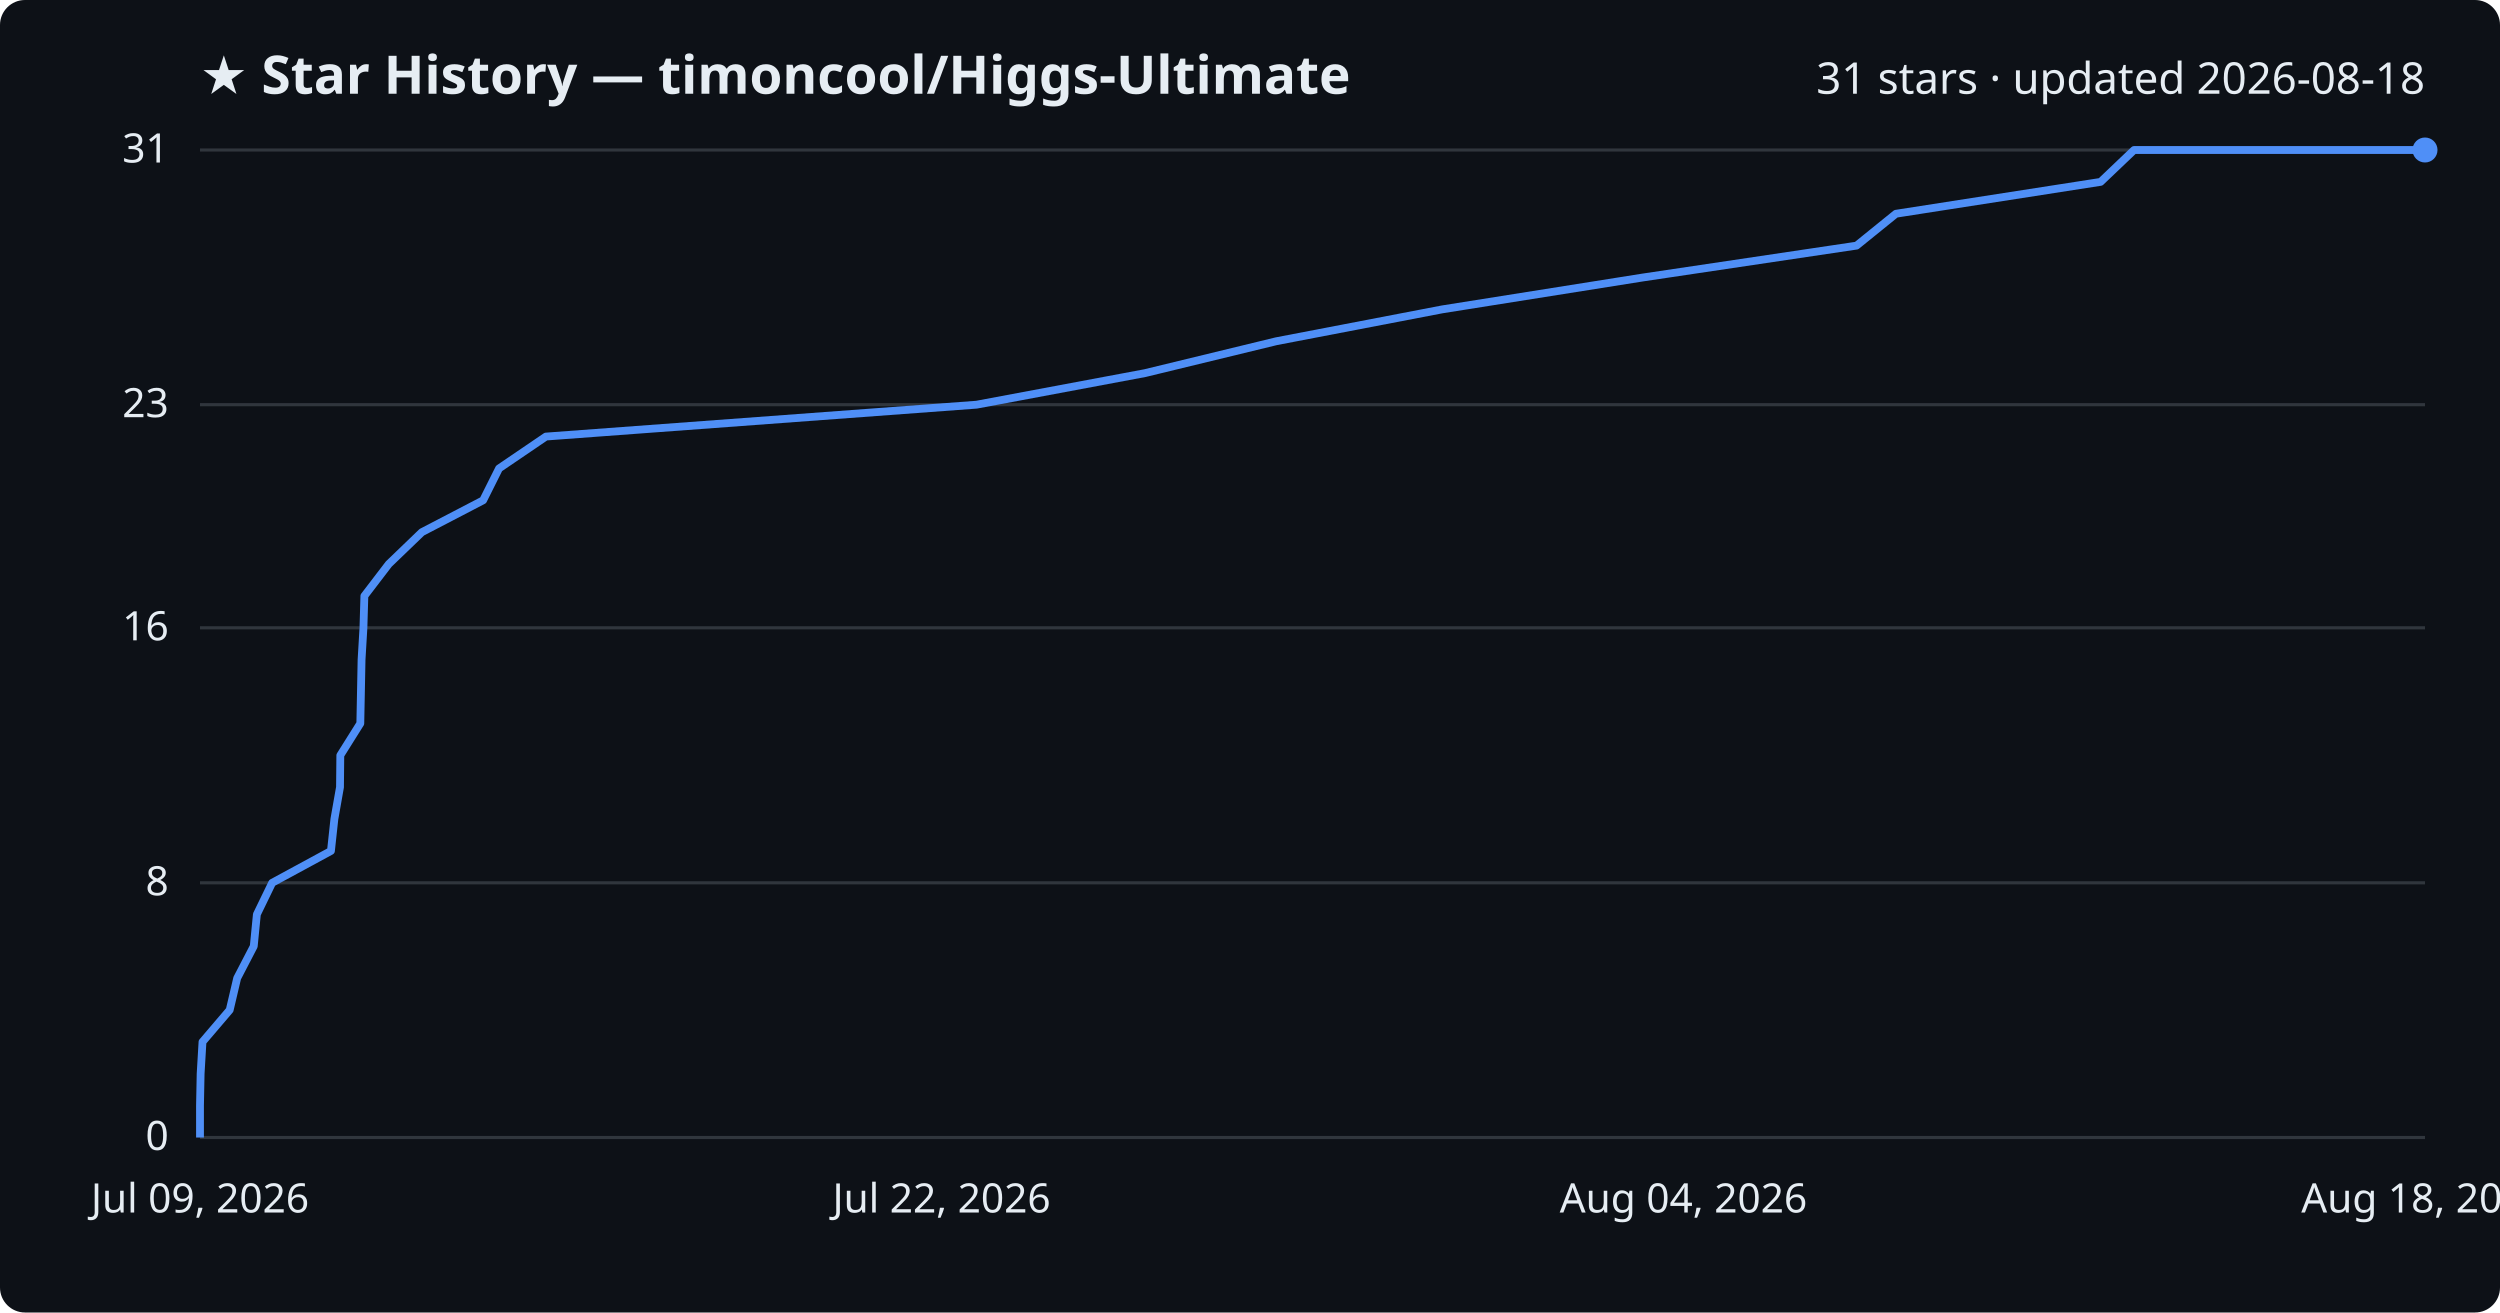
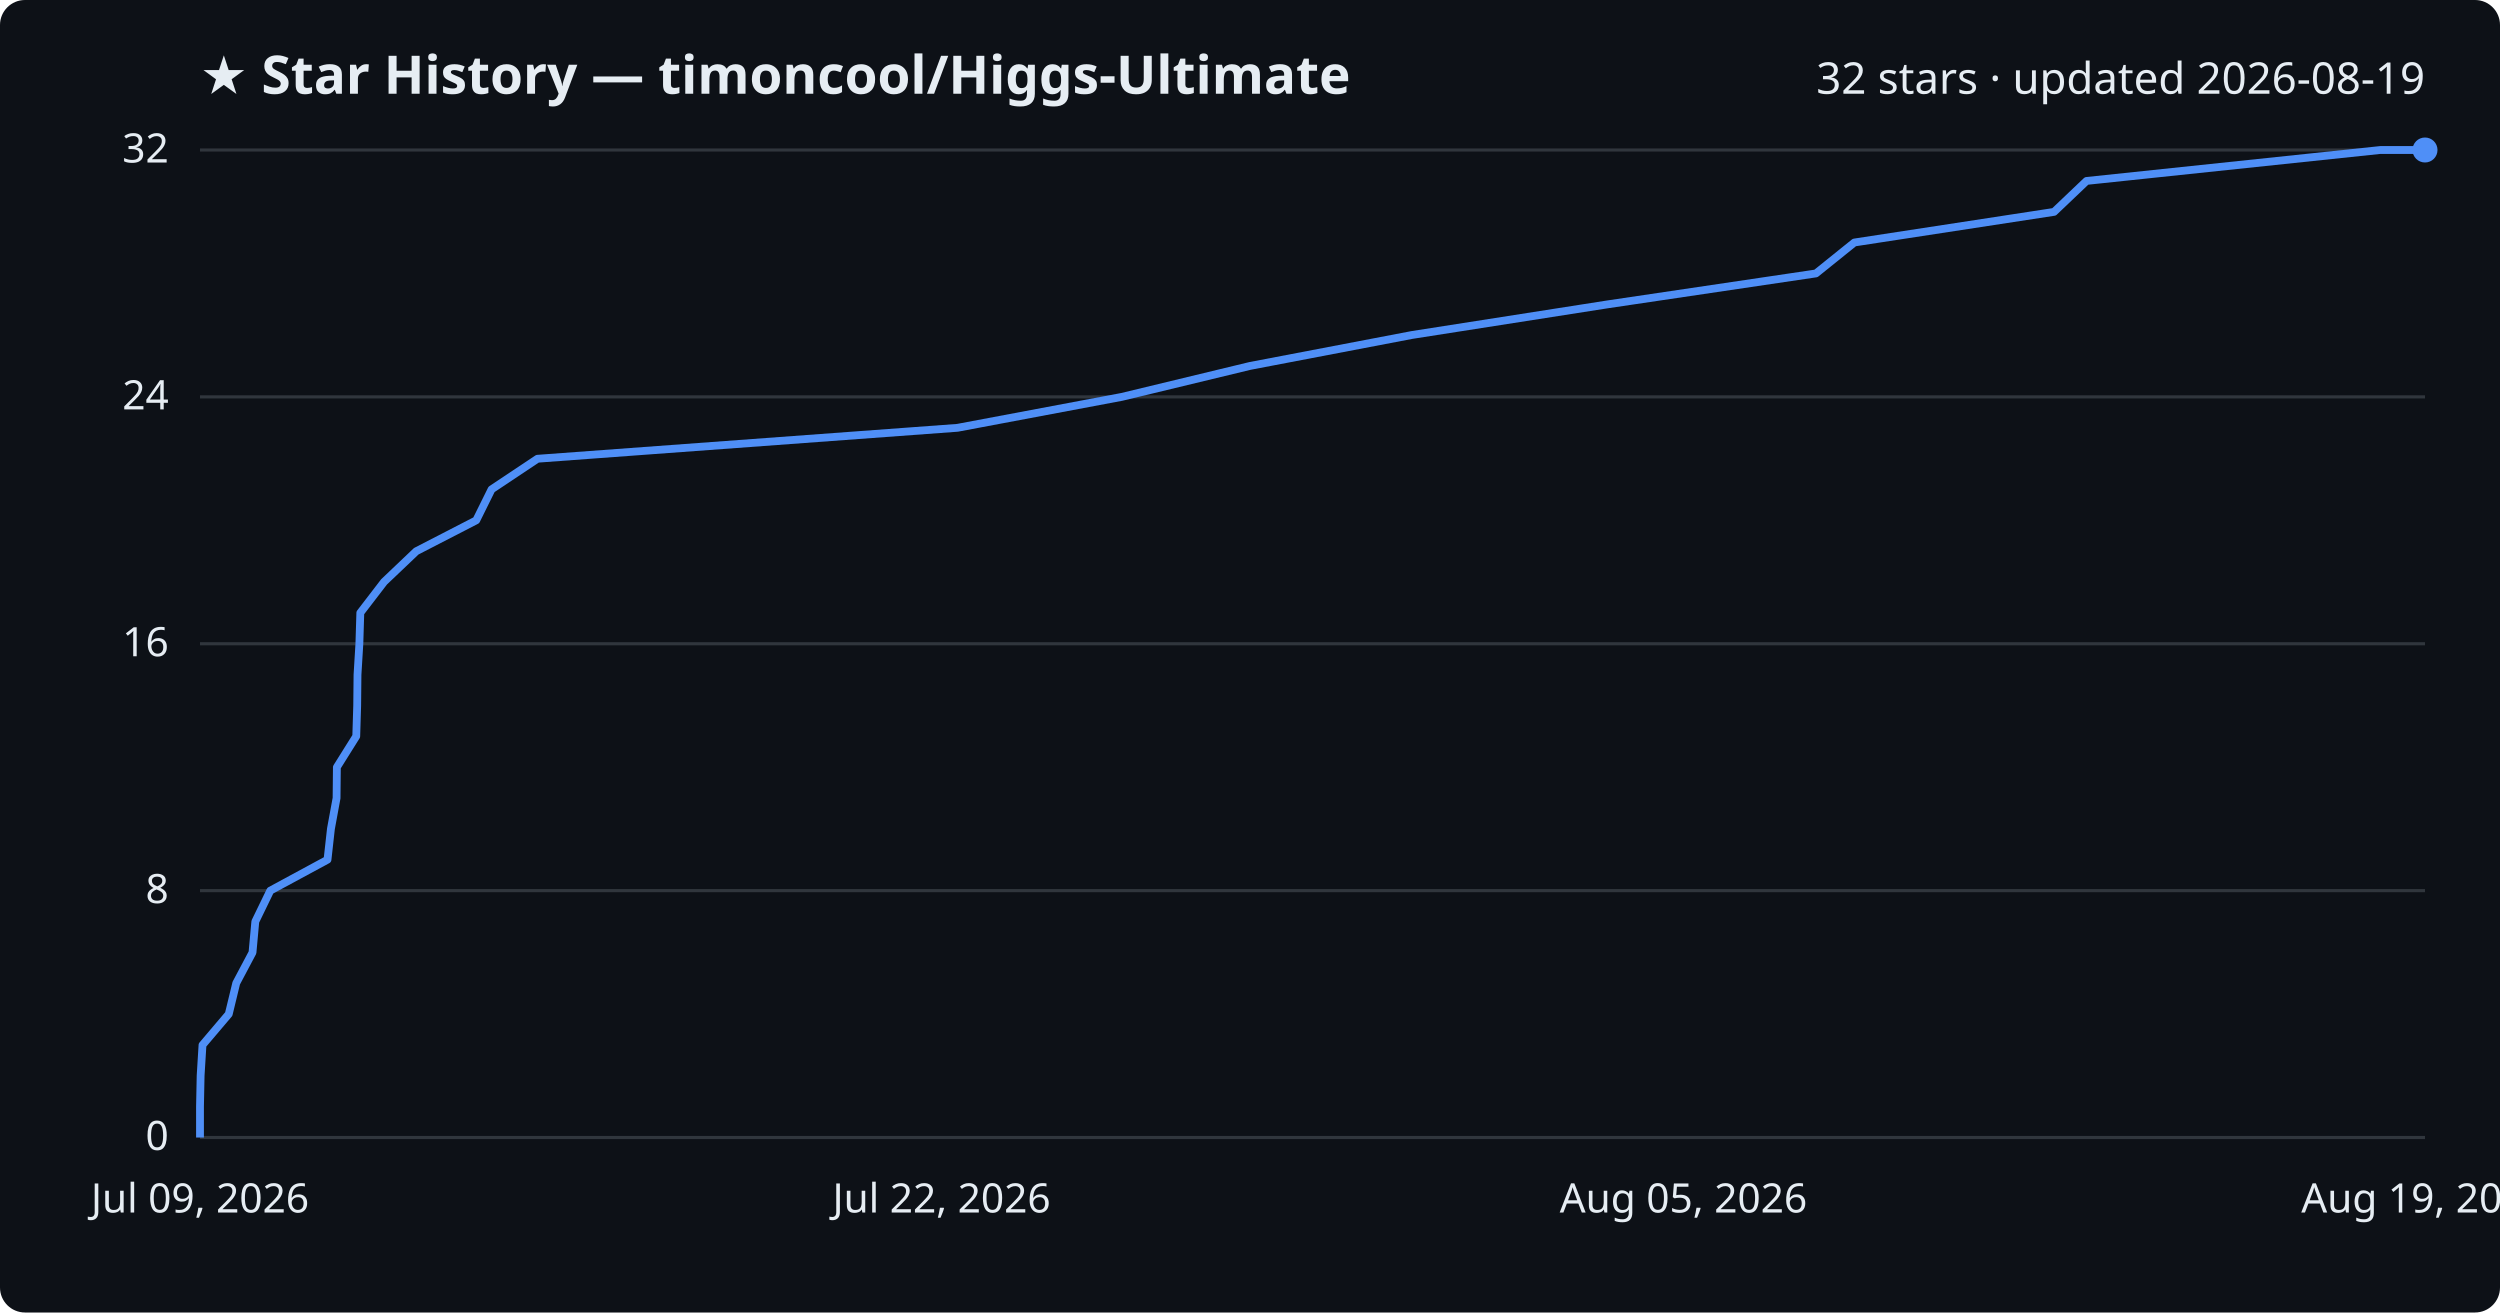
<svg xmlns="http://www.w3.org/2000/svg" viewBox="0 0 800 420" font-family="Segoe UI, sans-serif">
  <rect width="800" height="420" fill="#0d1117" rx="8" />
  <text x="64" y="30" fill="#e6edf3" font-size="17" font-weight="700">★ Star History — timoncool/Higgs-Ultimate</text>
-   <text x="776" y="30" fill="#e6edf3" font-size="14" text-anchor="end">31 stars · updated 2026-08-18</text>
+   <text x="776" y="30" fill="#e6edf3" font-size="14" text-anchor="end">32 stars · updated 2026-08-19</text>
  <line x1="64" y1="364.0" x2="776" y2="364.0" stroke="#30363d" stroke-width="1" />
  <text x="54" y="368.0" fill="#e6edf3" font-size="13" text-anchor="end">0</text>
-   <line x1="64" y1="282.5" x2="776" y2="282.5" stroke="#30363d" stroke-width="1" />
-   <text x="54" y="286.5" fill="#e6edf3" font-size="13" text-anchor="end">8</text>
-   <line x1="64" y1="200.9" x2="776" y2="200.9" stroke="#30363d" stroke-width="1" />
-   <text x="54" y="204.9" fill="#e6edf3" font-size="13" text-anchor="end">16</text>
-   <line x1="64" y1="129.5" x2="776" y2="129.5" stroke="#30363d" stroke-width="1" />
-   <text x="54" y="133.5" fill="#e6edf3" font-size="13" text-anchor="end">23</text>
+   <line x1="64" y1="285.0" x2="776" y2="285.0" stroke="#30363d" stroke-width="1" />
+   <text x="54" y="289.0" fill="#e6edf3" font-size="13" text-anchor="end">8</text>
+   <line x1="64" y1="206.0" x2="776" y2="206.0" stroke="#30363d" stroke-width="1" />
+   <text x="54" y="210.0" fill="#e6edf3" font-size="13" text-anchor="end">16</text>
+   <line x1="64" y1="127.0" x2="776" y2="127.0" stroke="#30363d" stroke-width="1" />
+   <text x="54" y="131.0" fill="#e6edf3" font-size="13" text-anchor="end">24</text>
  <line x1="64" y1="48.0" x2="776" y2="48.0" stroke="#30363d" stroke-width="1" />
-   <text x="54" y="52.0" fill="#e6edf3" font-size="13" text-anchor="end">31</text>
-   <path d="M64.0,364.0 L64.0,353.8 L64.2,343.6 L64.8,333.4 L73.5,323.2 L75.9,313.0 L81.2,302.8 L82.2,292.6 L87.1,282.5 L105.9,272.3 L107.0,262.1 L108.8,251.9 L108.9,241.7 L115.3,231.5 L115.5,221.3 L115.7,211.1 L116.3,200.9 L116.6,190.7 L124.4,180.5 L135.0,170.3 L154.6,160.1 L159.7,149.9 L174.7,139.7 L312.5,129.5 L366.4,119.4 L408.4,109.2 L461.5,99.0 L525.7,88.8 L594.1,78.6 L606.7,68.4 L672.2,58.2 L682.9,48.0 L776.0,48.0" fill="none" stroke="#4f8ff7" stroke-width="2.5" stroke-linejoin="round" />
+   <text x="54" y="52.0" fill="#e6edf3" font-size="13" text-anchor="end">32</text>
+   <path d="M64.0,364.0 L64.0,354.1 L64.2,344.2 L64.8,334.4 L73.2,324.5 L75.6,314.6 L80.8,304.8 L81.7,294.9 L86.5,285.0 L104.8,275.1 L105.9,265.2 L107.7,255.4 L107.8,245.5 L114.0,235.6 L114.3,225.8 L114.4,215.9 L115.0,206.0 L115.3,196.1 L122.9,186.2 L133.2,176.4 L152.4,166.5 L157.3,156.6 L172.0,146.8 L306.4,136.9 L359.0,127.0 L400.0,117.1 L451.8,107.2 L514.4,97.4 L581.1,87.5 L593.4,77.6 L657.3,67.8 L667.7,57.9 L761.7,48.0 L776.0,48.0" fill="none" stroke="#4f8ff7" stroke-width="2.5" stroke-linejoin="round" />
  <circle cx="776.0" cy="48.0" r="4" fill="#4f8ff7" />
  <text x="64.0" y="388" fill="#e6edf3" font-size="13" text-anchor="middle">Jul 09, 2026</text>
  <text x="301.3" y="388" fill="#e6edf3" font-size="13" text-anchor="middle">Jul 22, 2026</text>
-   <text x="538.7" y="388" fill="#e6edf3" font-size="13" text-anchor="middle">Aug 04, 2026</text>
-   <text x="776.0" y="388" fill="#e6edf3" font-size="13" text-anchor="middle">Aug 18, 2026</text>
+   <text x="538.7" y="388" fill="#e6edf3" font-size="13" text-anchor="middle">Aug 05, 2026</text>
+   <text x="776.0" y="388" fill="#e6edf3" font-size="13" text-anchor="middle">Aug 19, 2026</text>
</svg>
